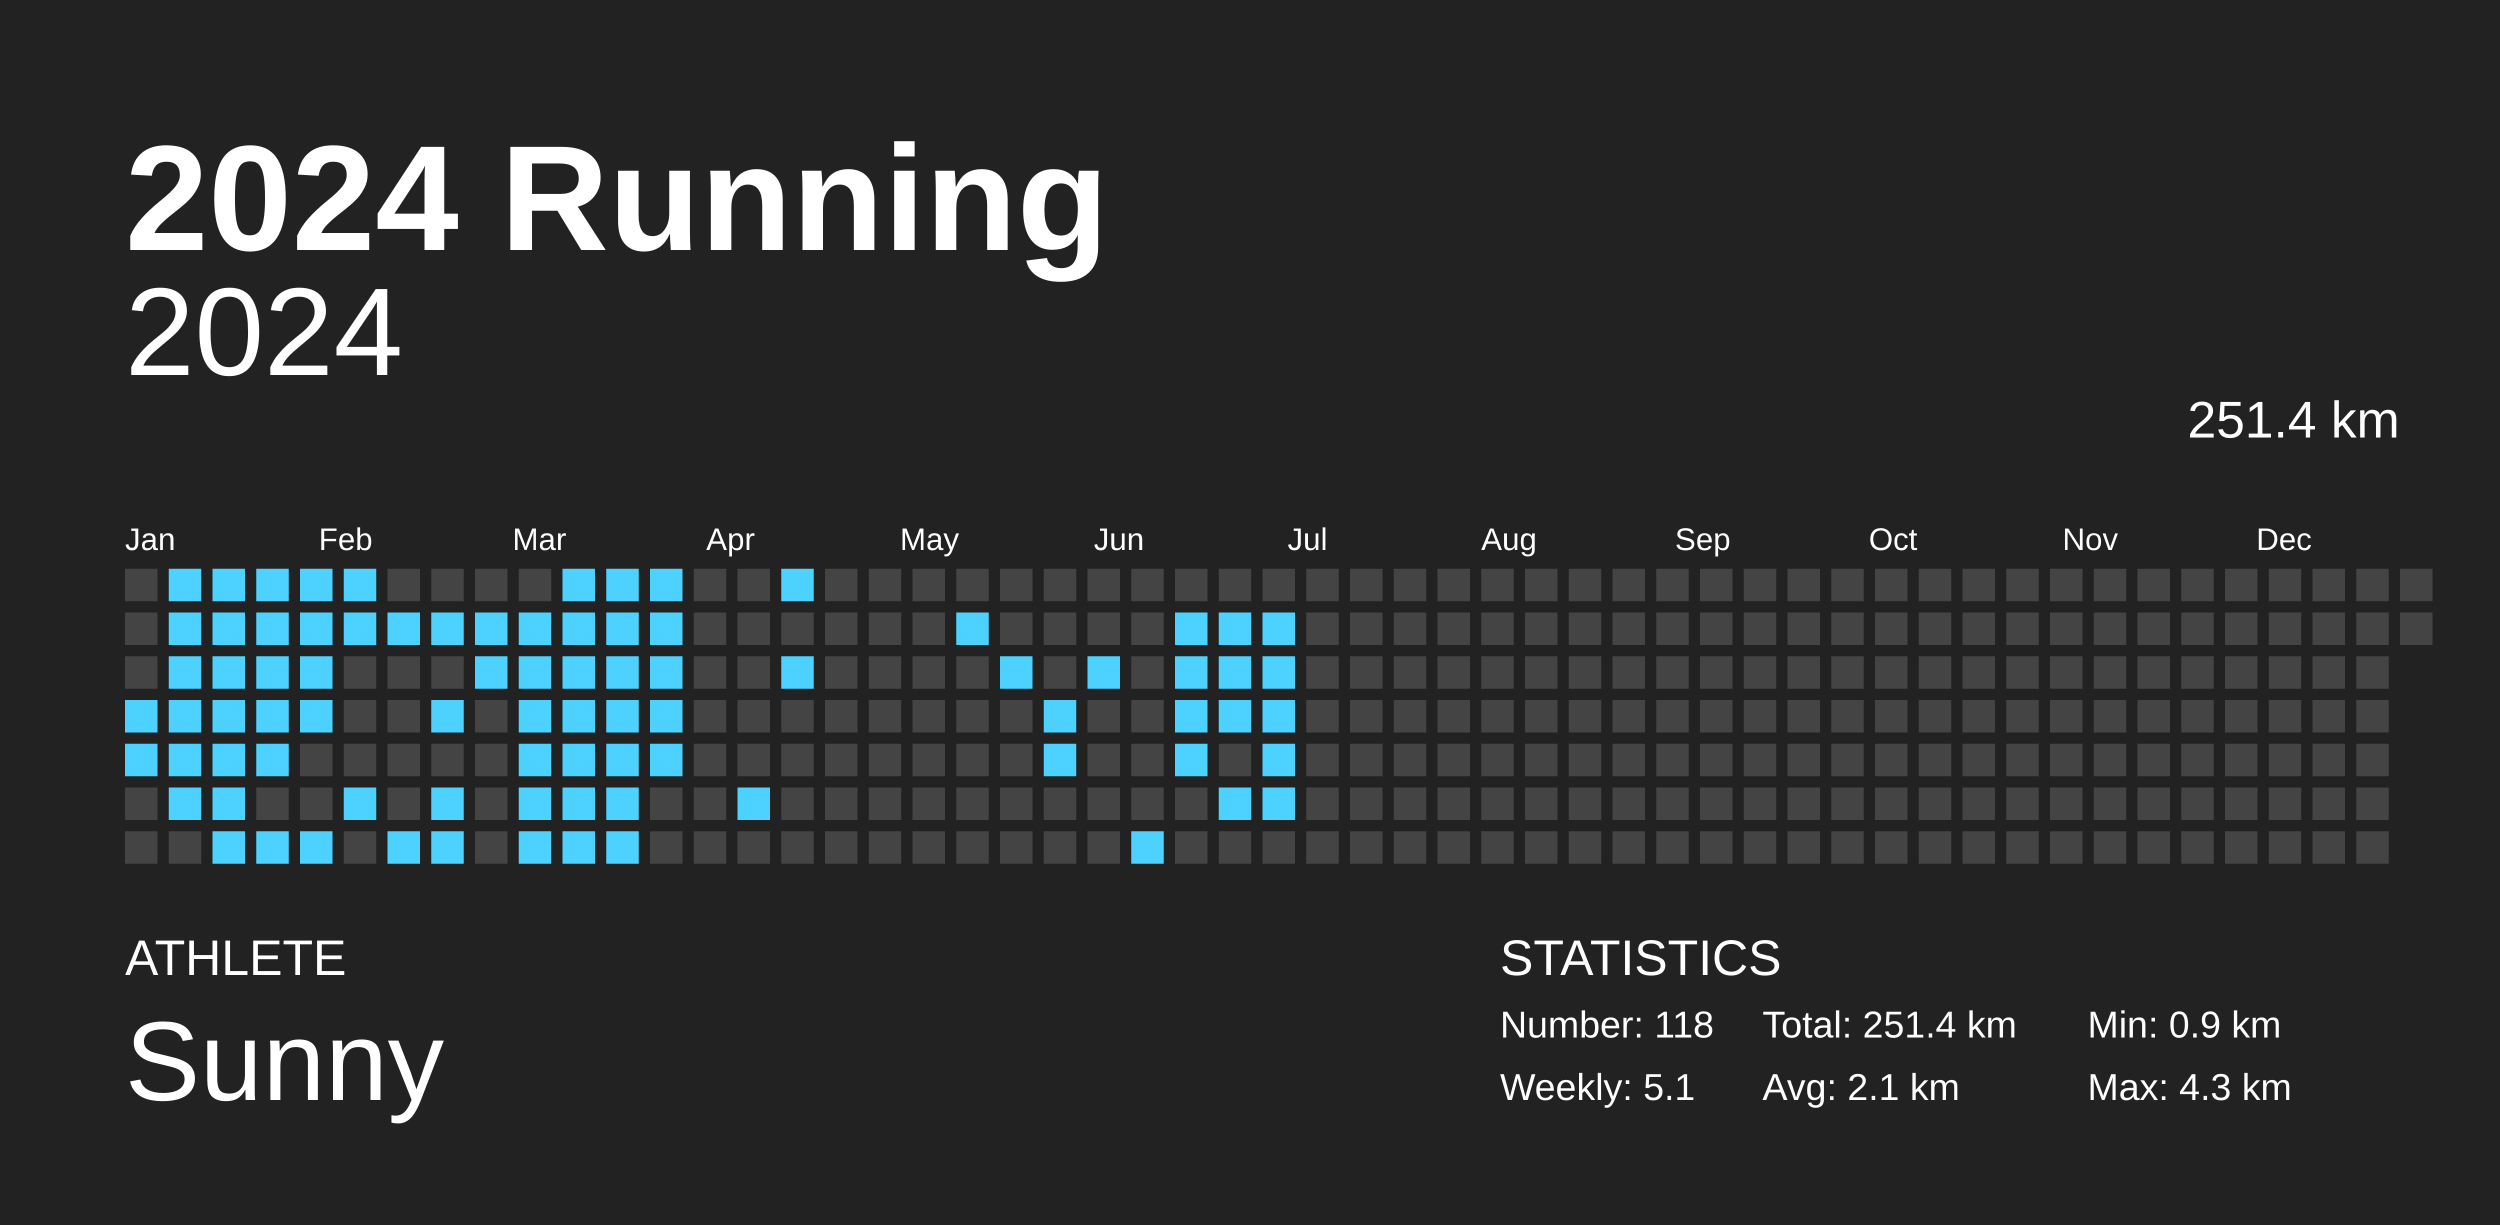
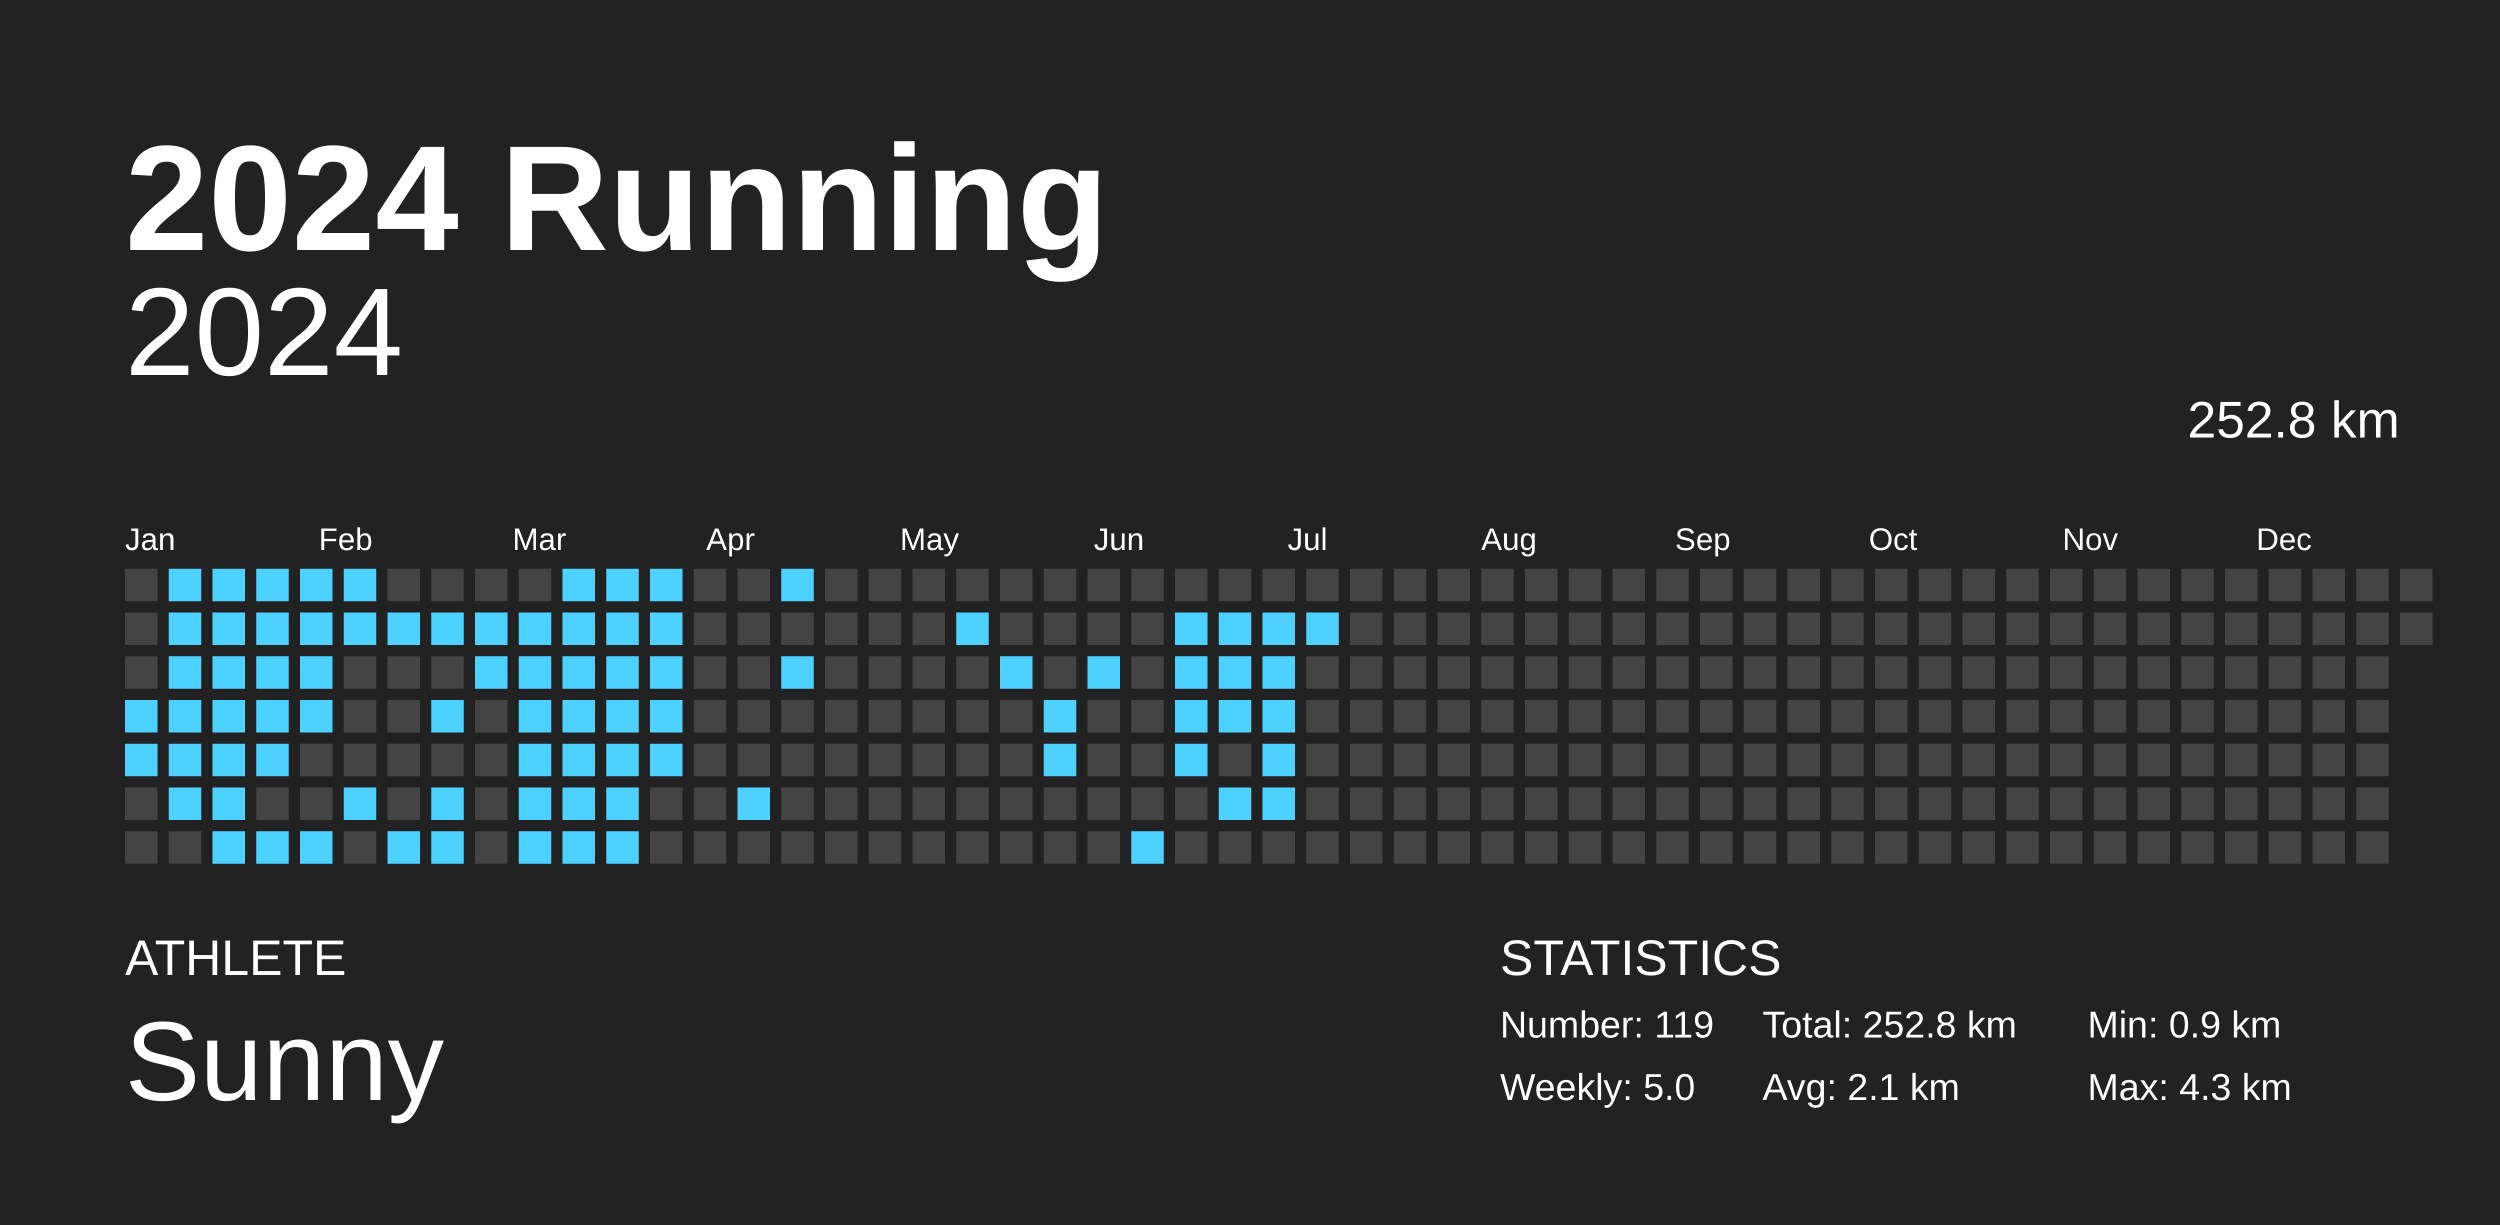
<svg xmlns="http://www.w3.org/2000/svg" baseProfile="full" height="98mm" version="1.1" viewBox="0,0,200,98" width="200mm">
  <defs />
  <rect fill="#222222" height="98" width="200" x="0" y="0" />
  <text fill="#FFFFFF" style="font-size:12px; font-family:Arial; font-weight:bold;" x="10" y="20">2024 Running</text>
  <text fill="#FFFFFF" style="font-size:4px; font-family:Arial" x="10" y="78">ATHLETE</text>
  <text fill="#FFFFFF" style="font-size:9px; font-family:Arial" x="10" y="88">Sunny</text>
  <text fill="#FFFFFF" style="font-size:4px; font-family:Arial" x="120" y="78">STATISTICS</text>
-   <text fill="#FFFFFF" style="font-size:3px; font-family:Arial" x="120" y="83">Number: 118</text>
-   <text fill="#FFFFFF" style="font-size:3px; font-family:Arial" x="120" y="88">Weekly: 5.1</text>
-   <text fill="#FFFFFF" style="font-size:3px; font-family:Arial" x="141" y="83">Total: 251.4 km</text>
+   <text fill="#FFFFFF" style="font-size:3px; font-family:Arial" x="120" y="83">Number: 119</text>
+   <text fill="#FFFFFF" style="font-size:3px; font-family:Arial" x="120" y="88">Weekly: 5.0</text>
+   <text fill="#FFFFFF" style="font-size:3px; font-family:Arial" x="141" y="83">Total: 252.8 km</text>
  <text fill="#FFFFFF" style="font-size:3px; font-family:Arial" x="141" y="88">Avg: 2.1 km</text>
  <text fill="#FFFFFF" style="font-size:3px; font-family:Arial" x="167" y="83">Min: 0.9 km</text>
  <text fill="#FFFFFF" style="font-size:3px; font-family:Arial" x="167" y="88">Max: 4.3 km</text>
  <text alignment-baseline="hanging" fill="#FFFFFF" style="font-size:10.0px; font-family:Arial;" x="10" y="30">2024</text>
-   <text alignment-baseline="hanging" fill="#FFFFFF" style="font-size:4.125px; font-family:Arial;" x="175" y="35">251.4 km</text>
+   <text alignment-baseline="hanging" fill="#FFFFFF" style="font-size:4.125px; font-family:Arial;" x="175" y="35">252.8 km</text>
  <text fill="#FFFFFF" style="font-size:2.5px; font-family:Arial" x="10.0" y="44">Jan</text>
  <text fill="#FFFFFF" style="font-size:2.5px; font-family:Arial" x="25.5" y="44">Feb</text>
  <text fill="#FFFFFF" style="font-size:2.5px; font-family:Arial" x="41.0" y="44">Mar</text>
  <text fill="#FFFFFF" style="font-size:2.5px; font-family:Arial" x="56.5" y="44">Apr</text>
  <text fill="#FFFFFF" style="font-size:2.5px; font-family:Arial" x="72.0" y="44">May</text>
  <text fill="#FFFFFF" style="font-size:2.5px; font-family:Arial" x="87.5" y="44">Jun</text>
  <text fill="#FFFFFF" style="font-size:2.5px; font-family:Arial" x="103.0" y="44">Jul</text>
  <text fill="#FFFFFF" style="font-size:2.5px; font-family:Arial" x="118.5" y="44">Aug</text>
  <text fill="#FFFFFF" style="font-size:2.5px; font-family:Arial" x="134.0" y="44">Sep</text>
  <text fill="#FFFFFF" style="font-size:2.5px; font-family:Arial" x="149.5" y="44">Oct</text>
  <text fill="#FFFFFF" style="font-size:2.5px; font-family:Arial" x="165.0" y="44">Nov</text>
  <text fill="#FFFFFF" style="font-size:2.5px; font-family:Arial" x="180.5" y="44">Dec</text>
  <rect fill="#444444" height="2.6" width="2.6" x="10.0" y="45.5" />
  <rect fill="#444444" height="2.6" width="2.6" x="10.0" y="49.0" />
  <rect fill="#444444" height="2.6" width="2.6" x="10.0" y="52.5" />
  <rect fill="#4dd2ff" height="2.6" width="2.6" x="10.0" y="56.0" />
  <rect fill="#4dd2ff" height="2.6" width="2.6" x="10.0" y="59.5" />
  <rect fill="#444444" height="2.6" width="2.6" x="10.0" y="63.0" />
  <rect fill="#444444" height="2.6" width="2.6" x="10.0" y="66.5" />
  <rect fill="#4dd2ff" height="2.6" width="2.6" x="13.5" y="45.5" />
  <rect fill="#4dd2ff" height="2.6" width="2.6" x="13.5" y="49.0" />
  <rect fill="#4dd2ff" height="2.6" width="2.6" x="13.5" y="52.5" />
  <rect fill="#4dd2ff" height="2.6" width="2.6" x="13.5" y="56.0" />
  <rect fill="#4dd2ff" height="2.6" width="2.6" x="13.5" y="59.5" />
  <rect fill="#4dd2ff" height="2.6" width="2.6" x="13.5" y="63.0" />
  <rect fill="#444444" height="2.6" width="2.6" x="13.5" y="66.5" />
  <rect fill="#4dd2ff" height="2.6" width="2.6" x="17.0" y="45.5" />
  <rect fill="#4dd2ff" height="2.6" width="2.6" x="17.0" y="49.0" />
  <rect fill="#4dd2ff" height="2.6" width="2.6" x="17.0" y="52.5" />
  <rect fill="#4dd2ff" height="2.6" width="2.6" x="17.0" y="56.0" />
  <rect fill="#4dd2ff" height="2.6" width="2.6" x="17.0" y="59.5" />
  <rect fill="#4dd2ff" height="2.6" width="2.6" x="17.0" y="63.0" />
  <rect fill="#4dd2ff" height="2.6" width="2.6" x="17.0" y="66.5" />
  <rect fill="#4dd2ff" height="2.6" width="2.6" x="20.5" y="45.5" />
  <rect fill="#4dd2ff" height="2.6" width="2.6" x="20.5" y="49.0" />
  <rect fill="#4dd2ff" height="2.6" width="2.6" x="20.5" y="52.5" />
  <rect fill="#4dd2ff" height="2.6" width="2.6" x="20.5" y="56.0" />
  <rect fill="#4dd2ff" height="2.6" width="2.6" x="20.5" y="59.5" />
  <rect fill="#444444" height="2.6" width="2.6" x="20.5" y="63.0" />
  <rect fill="#4dd2ff" height="2.6" width="2.6" x="20.5" y="66.5" />
  <rect fill="#4dd2ff" height="2.6" width="2.6" x="24.0" y="45.5" />
  <rect fill="#4dd2ff" height="2.6" width="2.6" x="24.0" y="49.0" />
  <rect fill="#4dd2ff" height="2.6" width="2.6" x="24.0" y="52.5" />
  <rect fill="#4dd2ff" height="2.6" width="2.6" x="24.0" y="56.0" />
  <rect fill="#444444" height="2.6" width="2.6" x="24.0" y="59.5" />
  <rect fill="#444444" height="2.6" width="2.6" x="24.0" y="63.0" />
  <rect fill="#4dd2ff" height="2.6" width="2.6" x="24.0" y="66.5" />
  <rect fill="#4dd2ff" height="2.6" width="2.6" x="27.5" y="45.5" />
  <rect fill="#4dd2ff" height="2.6" width="2.6" x="27.5" y="49.0" />
  <rect fill="#444444" height="2.6" width="2.6" x="27.5" y="52.5" />
  <rect fill="#444444" height="2.6" width="2.6" x="27.5" y="56.0" />
  <rect fill="#444444" height="2.6" width="2.6" x="27.5" y="59.5" />
  <rect fill="#4dd2ff" height="2.6" width="2.6" x="27.5" y="63.0" />
  <rect fill="#444444" height="2.6" width="2.6" x="27.5" y="66.5" />
  <rect fill="#444444" height="2.6" width="2.6" x="31.0" y="45.5" />
  <rect fill="#4dd2ff" height="2.6" width="2.6" x="31.0" y="49.0" />
  <rect fill="#444444" height="2.6" width="2.6" x="31.0" y="52.5" />
  <rect fill="#444444" height="2.6" width="2.6" x="31.0" y="56.0" />
  <rect fill="#444444" height="2.6" width="2.6" x="31.0" y="59.5" />
  <rect fill="#444444" height="2.6" width="2.6" x="31.0" y="63.0" />
  <rect fill="#4dd2ff" height="2.6" width="2.6" x="31.0" y="66.5" />
  <rect fill="#444444" height="2.6" width="2.6" x="34.5" y="45.5" />
  <rect fill="#4dd2ff" height="2.6" width="2.6" x="34.5" y="49.0" />
  <rect fill="#444444" height="2.6" width="2.6" x="34.5" y="52.5" />
  <rect fill="#4dd2ff" height="2.6" width="2.6" x="34.5" y="56.0" />
  <rect fill="#444444" height="2.6" width="2.6" x="34.5" y="59.5" />
  <rect fill="#4dd2ff" height="2.6" width="2.6" x="34.5" y="63.0" />
  <rect fill="#4dd2ff" height="2.6" width="2.6" x="34.5" y="66.5" />
  <rect fill="#444444" height="2.6" width="2.6" x="38.0" y="45.5" />
  <rect fill="#4dd2ff" height="2.6" width="2.6" x="38.0" y="49.0" />
  <rect fill="#4dd2ff" height="2.6" width="2.6" x="38.0" y="52.5" />
  <rect fill="#444444" height="2.6" width="2.6" x="38.0" y="56.0" />
  <rect fill="#444444" height="2.6" width="2.6" x="38.0" y="59.5" />
  <rect fill="#444444" height="2.6" width="2.6" x="38.0" y="63.0" />
  <rect fill="#444444" height="2.6" width="2.6" x="38.0" y="66.5" />
  <rect fill="#444444" height="2.6" width="2.6" x="41.5" y="45.5" />
  <rect fill="#4dd2ff" height="2.6" width="2.6" x="41.5" y="49.0" />
  <rect fill="#4dd2ff" height="2.6" width="2.6" x="41.5" y="52.5" />
  <rect fill="#4dd2ff" height="2.6" width="2.6" x="41.5" y="56.0" />
  <rect fill="#4dd2ff" height="2.6" width="2.6" x="41.5" y="59.5" />
  <rect fill="#4dd2ff" height="2.6" width="2.6" x="41.5" y="63.0" />
  <rect fill="#4dd2ff" height="2.6" width="2.6" x="41.5" y="66.5" />
  <rect fill="#4dd2ff" height="2.6" width="2.6" x="45.0" y="45.5" />
  <rect fill="#4dd2ff" height="2.6" width="2.6" x="45.0" y="49.0" />
  <rect fill="#4dd2ff" height="2.6" width="2.6" x="45.0" y="52.5" />
  <rect fill="#4dd2ff" height="2.6" width="2.6" x="45.0" y="56.0" />
  <rect fill="#4dd2ff" height="2.6" width="2.6" x="45.0" y="59.5" />
  <rect fill="#4dd2ff" height="2.6" width="2.6" x="45.0" y="63.0" />
  <rect fill="#4dd2ff" height="2.6" width="2.6" x="45.0" y="66.5" />
  <rect fill="#4dd2ff" height="2.6" width="2.6" x="48.5" y="45.5" />
  <rect fill="#4dd2ff" height="2.6" width="2.6" x="48.5" y="49.0" />
  <rect fill="#4dd2ff" height="2.6" width="2.6" x="48.5" y="52.5" />
  <rect fill="#4dd2ff" height="2.6" width="2.6" x="48.5" y="56.0" />
  <rect fill="#4dd2ff" height="2.6" width="2.6" x="48.5" y="59.5" />
  <rect fill="#4dd2ff" height="2.6" width="2.6" x="48.5" y="63.0" />
  <rect fill="#4dd2ff" height="2.6" width="2.6" x="48.5" y="66.5" />
  <rect fill="#4dd2ff" height="2.6" width="2.6" x="52.0" y="45.5" />
  <rect fill="#4dd2ff" height="2.6" width="2.6" x="52.0" y="49.0" />
  <rect fill="#4dd2ff" height="2.6" width="2.6" x="52.0" y="52.5" />
  <rect fill="#4dd2ff" height="2.6" width="2.6" x="52.0" y="56.0" />
  <rect fill="#4dd2ff" height="2.6" width="2.6" x="52.0" y="59.5" />
  <rect fill="#444444" height="2.6" width="2.6" x="52.0" y="63.0" />
  <rect fill="#444444" height="2.6" width="2.6" x="52.0" y="66.5" />
  <rect fill="#444444" height="2.6" width="2.6" x="55.5" y="45.5" />
  <rect fill="#444444" height="2.6" width="2.6" x="55.5" y="49.0" />
  <rect fill="#444444" height="2.6" width="2.6" x="55.5" y="52.5" />
  <rect fill="#444444" height="2.6" width="2.6" x="55.5" y="56.0" />
  <rect fill="#444444" height="2.6" width="2.6" x="55.5" y="59.5" />
  <rect fill="#444444" height="2.6" width="2.6" x="55.5" y="63.0" />
  <rect fill="#444444" height="2.6" width="2.6" x="55.5" y="66.5" />
  <rect fill="#444444" height="2.6" width="2.6" x="59.0" y="45.5" />
  <rect fill="#444444" height="2.6" width="2.6" x="59.0" y="49.0" />
  <rect fill="#444444" height="2.6" width="2.6" x="59.0" y="52.5" />
  <rect fill="#444444" height="2.6" width="2.6" x="59.0" y="56.0" />
  <rect fill="#444444" height="2.6" width="2.6" x="59.0" y="59.5" />
  <rect fill="#4dd2ff" height="2.6" width="2.6" x="59.0" y="63.0" />
  <rect fill="#444444" height="2.6" width="2.6" x="59.0" y="66.5" />
  <rect fill="#4dd2ff" height="2.6" width="2.6" x="62.5" y="45.5" />
  <rect fill="#444444" height="2.6" width="2.6" x="62.5" y="49.0" />
  <rect fill="#4dd2ff" height="2.6" width="2.6" x="62.5" y="52.5" />
  <rect fill="#444444" height="2.6" width="2.6" x="62.5" y="56.0" />
  <rect fill="#444444" height="2.6" width="2.6" x="62.5" y="59.5" />
  <rect fill="#444444" height="2.6" width="2.6" x="62.5" y="63.0" />
  <rect fill="#444444" height="2.6" width="2.6" x="62.5" y="66.5" />
  <rect fill="#444444" height="2.6" width="2.6" x="66.0" y="45.5" />
  <rect fill="#444444" height="2.6" width="2.6" x="66.0" y="49.0" />
  <rect fill="#444444" height="2.6" width="2.6" x="66.0" y="52.5" />
  <rect fill="#444444" height="2.6" width="2.6" x="66.0" y="56.0" />
  <rect fill="#444444" height="2.6" width="2.6" x="66.0" y="59.5" />
  <rect fill="#444444" height="2.6" width="2.6" x="66.0" y="63.0" />
  <rect fill="#444444" height="2.6" width="2.6" x="66.0" y="66.5" />
  <rect fill="#444444" height="2.6" width="2.6" x="69.5" y="45.5" />
  <rect fill="#444444" height="2.6" width="2.6" x="69.5" y="49.0" />
  <rect fill="#444444" height="2.6" width="2.6" x="69.5" y="52.5" />
  <rect fill="#444444" height="2.6" width="2.6" x="69.5" y="56.0" />
  <rect fill="#444444" height="2.6" width="2.6" x="69.5" y="59.5" />
  <rect fill="#444444" height="2.6" width="2.6" x="69.5" y="63.0" />
  <rect fill="#444444" height="2.6" width="2.6" x="69.5" y="66.5" />
  <rect fill="#444444" height="2.6" width="2.6" x="73.0" y="45.5" />
  <rect fill="#444444" height="2.6" width="2.6" x="73.0" y="49.0" />
  <rect fill="#444444" height="2.6" width="2.6" x="73.0" y="52.5" />
  <rect fill="#444444" height="2.6" width="2.6" x="73.0" y="56.0" />
  <rect fill="#444444" height="2.6" width="2.6" x="73.0" y="59.5" />
  <rect fill="#444444" height="2.6" width="2.6" x="73.0" y="63.0" />
  <rect fill="#444444" height="2.6" width="2.6" x="73.0" y="66.5" />
  <rect fill="#444444" height="2.6" width="2.6" x="76.5" y="45.5" />
  <rect fill="#4dd2ff" height="2.6" width="2.6" x="76.5" y="49.0" />
  <rect fill="#444444" height="2.6" width="2.6" x="76.5" y="52.5" />
  <rect fill="#444444" height="2.6" width="2.6" x="76.5" y="56.0" />
  <rect fill="#444444" height="2.6" width="2.6" x="76.5" y="59.5" />
  <rect fill="#444444" height="2.6" width="2.6" x="76.5" y="63.0" />
  <rect fill="#444444" height="2.6" width="2.6" x="76.5" y="66.5" />
  <rect fill="#444444" height="2.6" width="2.6" x="80.0" y="45.5" />
  <rect fill="#444444" height="2.6" width="2.6" x="80.0" y="49.0" />
  <rect fill="#4dd2ff" height="2.6" width="2.6" x="80.0" y="52.5" />
  <rect fill="#444444" height="2.6" width="2.6" x="80.0" y="56.0" />
  <rect fill="#444444" height="2.6" width="2.6" x="80.0" y="59.5" />
  <rect fill="#444444" height="2.6" width="2.6" x="80.0" y="63.0" />
  <rect fill="#444444" height="2.6" width="2.6" x="80.0" y="66.5" />
  <rect fill="#444444" height="2.6" width="2.6" x="83.5" y="45.5" />
  <rect fill="#444444" height="2.6" width="2.6" x="83.5" y="49.0" />
  <rect fill="#444444" height="2.6" width="2.6" x="83.5" y="52.5" />
  <rect fill="#4dd2ff" height="2.6" width="2.6" x="83.5" y="56.0" />
  <rect fill="#4dd2ff" height="2.6" width="2.6" x="83.5" y="59.5" />
  <rect fill="#444444" height="2.6" width="2.6" x="83.5" y="63.0" />
  <rect fill="#444444" height="2.6" width="2.6" x="83.5" y="66.5" />
  <rect fill="#444444" height="2.6" width="2.6" x="87.0" y="45.5" />
  <rect fill="#444444" height="2.6" width="2.6" x="87.0" y="49.0" />
  <rect fill="#4dd2ff" height="2.6" width="2.6" x="87.0" y="52.5" />
  <rect fill="#444444" height="2.6" width="2.6" x="87.0" y="56.0" />
  <rect fill="#444444" height="2.6" width="2.6" x="87.0" y="59.5" />
  <rect fill="#444444" height="2.6" width="2.6" x="87.0" y="63.0" />
  <rect fill="#444444" height="2.6" width="2.6" x="87.0" y="66.5" />
  <rect fill="#444444" height="2.6" width="2.6" x="90.5" y="45.5" />
  <rect fill="#444444" height="2.6" width="2.6" x="90.5" y="49.0" />
  <rect fill="#444444" height="2.6" width="2.6" x="90.5" y="52.5" />
  <rect fill="#444444" height="2.6" width="2.6" x="90.5" y="56.0" />
  <rect fill="#444444" height="2.6" width="2.6" x="90.5" y="59.5" />
  <rect fill="#444444" height="2.6" width="2.6" x="90.5" y="63.0" />
  <rect fill="#4dd2ff" height="2.6" width="2.6" x="90.5" y="66.5" />
  <rect fill="#444444" height="2.6" width="2.6" x="94.0" y="45.5" />
  <rect fill="#4dd2ff" height="2.6" width="2.6" x="94.0" y="49.0" />
  <rect fill="#4dd2ff" height="2.6" width="2.6" x="94.0" y="52.5" />
  <rect fill="#4dd2ff" height="2.6" width="2.6" x="94.0" y="56.0" />
  <rect fill="#4dd2ff" height="2.6" width="2.6" x="94.0" y="59.5" />
  <rect fill="#444444" height="2.6" width="2.6" x="94.0" y="63.0" />
  <rect fill="#444444" height="2.6" width="2.6" x="94.0" y="66.5" />
  <rect fill="#444444" height="2.6" width="2.6" x="97.5" y="45.5" />
  <rect fill="#4dd2ff" height="2.6" width="2.6" x="97.5" y="49.0" />
  <rect fill="#4dd2ff" height="2.6" width="2.6" x="97.5" y="52.5" />
  <rect fill="#4dd2ff" height="2.6" width="2.6" x="97.5" y="56.0" />
  <rect fill="#444444" height="2.6" width="2.6" x="97.5" y="59.5" />
  <rect fill="#4dd2ff" height="2.6" width="2.6" x="97.5" y="63.0" />
  <rect fill="#444444" height="2.6" width="2.6" x="97.5" y="66.5" />
  <rect fill="#444444" height="2.6" width="2.6" x="101.0" y="45.5" />
  <rect fill="#4dd2ff" height="2.6" width="2.6" x="101.0" y="49.0" />
  <rect fill="#4dd2ff" height="2.6" width="2.6" x="101.0" y="52.5" />
  <rect fill="#4dd2ff" height="2.6" width="2.6" x="101.0" y="56.0" />
  <rect fill="#4dd2ff" height="2.6" width="2.6" x="101.0" y="59.5" />
  <rect fill="#4dd2ff" height="2.6" width="2.6" x="101.0" y="63.0" />
  <rect fill="#444444" height="2.6" width="2.6" x="101.0" y="66.5" />
  <rect fill="#444444" height="2.6" width="2.6" x="104.5" y="45.5" />
-   <rect fill="#444444" height="2.6" width="2.6" x="104.5" y="49.0" />
+   <rect fill="#4dd2ff" height="2.6" width="2.6" x="104.5" y="49.0" />
  <rect fill="#444444" height="2.6" width="2.6" x="104.5" y="52.5" />
  <rect fill="#444444" height="2.6" width="2.6" x="104.5" y="56.0" />
  <rect fill="#444444" height="2.6" width="2.6" x="104.5" y="59.5" />
  <rect fill="#444444" height="2.6" width="2.6" x="104.5" y="63.0" />
  <rect fill="#444444" height="2.6" width="2.6" x="104.5" y="66.5" />
  <rect fill="#444444" height="2.6" width="2.6" x="108.0" y="45.5" />
  <rect fill="#444444" height="2.6" width="2.6" x="108.0" y="49.0" />
  <rect fill="#444444" height="2.6" width="2.6" x="108.0" y="52.5" />
  <rect fill="#444444" height="2.6" width="2.6" x="108.0" y="56.0" />
  <rect fill="#444444" height="2.6" width="2.6" x="108.0" y="59.5" />
  <rect fill="#444444" height="2.6" width="2.6" x="108.0" y="63.0" />
  <rect fill="#444444" height="2.6" width="2.6" x="108.0" y="66.5" />
  <rect fill="#444444" height="2.6" width="2.6" x="111.5" y="45.5" />
  <rect fill="#444444" height="2.6" width="2.6" x="111.5" y="49.0" />
  <rect fill="#444444" height="2.6" width="2.6" x="111.5" y="52.5" />
  <rect fill="#444444" height="2.6" width="2.6" x="111.5" y="56.0" />
  <rect fill="#444444" height="2.6" width="2.6" x="111.5" y="59.5" />
  <rect fill="#444444" height="2.6" width="2.6" x="111.5" y="63.0" />
  <rect fill="#444444" height="2.6" width="2.6" x="111.5" y="66.5" />
  <rect fill="#444444" height="2.6" width="2.6" x="115.0" y="45.5" />
  <rect fill="#444444" height="2.6" width="2.6" x="115.0" y="49.0" />
  <rect fill="#444444" height="2.6" width="2.6" x="115.0" y="52.5" />
  <rect fill="#444444" height="2.6" width="2.6" x="115.0" y="56.0" />
  <rect fill="#444444" height="2.6" width="2.6" x="115.0" y="59.5" />
  <rect fill="#444444" height="2.6" width="2.6" x="115.0" y="63.0" />
  <rect fill="#444444" height="2.6" width="2.6" x="115.0" y="66.5" />
  <rect fill="#444444" height="2.6" width="2.6" x="118.5" y="45.5" />
  <rect fill="#444444" height="2.6" width="2.6" x="118.5" y="49.0" />
  <rect fill="#444444" height="2.6" width="2.6" x="118.5" y="52.5" />
  <rect fill="#444444" height="2.6" width="2.6" x="118.5" y="56.0" />
  <rect fill="#444444" height="2.6" width="2.6" x="118.5" y="59.5" />
  <rect fill="#444444" height="2.6" width="2.6" x="118.5" y="63.0" />
  <rect fill="#444444" height="2.6" width="2.6" x="118.5" y="66.5" />
  <rect fill="#444444" height="2.6" width="2.6" x="122.0" y="45.5" />
  <rect fill="#444444" height="2.6" width="2.6" x="122.0" y="49.0" />
  <rect fill="#444444" height="2.6" width="2.6" x="122.0" y="52.5" />
  <rect fill="#444444" height="2.6" width="2.6" x="122.0" y="56.0" />
  <rect fill="#444444" height="2.6" width="2.6" x="122.0" y="59.5" />
  <rect fill="#444444" height="2.6" width="2.6" x="122.0" y="63.0" />
  <rect fill="#444444" height="2.6" width="2.6" x="122.0" y="66.5" />
  <rect fill="#444444" height="2.6" width="2.6" x="125.5" y="45.5" />
  <rect fill="#444444" height="2.6" width="2.6" x="125.5" y="49.0" />
  <rect fill="#444444" height="2.6" width="2.6" x="125.5" y="52.5" />
  <rect fill="#444444" height="2.6" width="2.6" x="125.5" y="56.0" />
  <rect fill="#444444" height="2.6" width="2.6" x="125.5" y="59.5" />
  <rect fill="#444444" height="2.6" width="2.6" x="125.5" y="63.0" />
  <rect fill="#444444" height="2.6" width="2.6" x="125.5" y="66.5" />
  <rect fill="#444444" height="2.6" width="2.6" x="129.0" y="45.5" />
  <rect fill="#444444" height="2.6" width="2.6" x="129.0" y="49.0" />
  <rect fill="#444444" height="2.6" width="2.6" x="129.0" y="52.5" />
  <rect fill="#444444" height="2.6" width="2.6" x="129.0" y="56.0" />
  <rect fill="#444444" height="2.6" width="2.6" x="129.0" y="59.5" />
  <rect fill="#444444" height="2.6" width="2.6" x="129.0" y="63.0" />
  <rect fill="#444444" height="2.6" width="2.6" x="129.0" y="66.5" />
  <rect fill="#444444" height="2.6" width="2.6" x="132.5" y="45.5" />
  <rect fill="#444444" height="2.6" width="2.6" x="132.5" y="49.0" />
  <rect fill="#444444" height="2.6" width="2.6" x="132.5" y="52.5" />
  <rect fill="#444444" height="2.6" width="2.6" x="132.5" y="56.0" />
  <rect fill="#444444" height="2.6" width="2.6" x="132.5" y="59.5" />
  <rect fill="#444444" height="2.6" width="2.6" x="132.5" y="63.0" />
  <rect fill="#444444" height="2.6" width="2.6" x="132.5" y="66.5" />
  <rect fill="#444444" height="2.6" width="2.6" x="136.0" y="45.5" />
  <rect fill="#444444" height="2.6" width="2.6" x="136.0" y="49.0" />
  <rect fill="#444444" height="2.6" width="2.6" x="136.0" y="52.5" />
  <rect fill="#444444" height="2.6" width="2.6" x="136.0" y="56.0" />
  <rect fill="#444444" height="2.6" width="2.6" x="136.0" y="59.5" />
  <rect fill="#444444" height="2.6" width="2.6" x="136.0" y="63.0" />
  <rect fill="#444444" height="2.6" width="2.6" x="136.0" y="66.5" />
  <rect fill="#444444" height="2.6" width="2.6" x="139.5" y="45.5" />
  <rect fill="#444444" height="2.6" width="2.6" x="139.5" y="49.0" />
  <rect fill="#444444" height="2.6" width="2.6" x="139.5" y="52.5" />
  <rect fill="#444444" height="2.6" width="2.6" x="139.5" y="56.0" />
  <rect fill="#444444" height="2.6" width="2.6" x="139.5" y="59.5" />
  <rect fill="#444444" height="2.6" width="2.6" x="139.5" y="63.0" />
  <rect fill="#444444" height="2.6" width="2.6" x="139.5" y="66.5" />
  <rect fill="#444444" height="2.6" width="2.6" x="143.0" y="45.5" />
  <rect fill="#444444" height="2.6" width="2.6" x="143.0" y="49.0" />
  <rect fill="#444444" height="2.6" width="2.6" x="143.0" y="52.5" />
  <rect fill="#444444" height="2.6" width="2.6" x="143.0" y="56.0" />
  <rect fill="#444444" height="2.6" width="2.6" x="143.0" y="59.5" />
  <rect fill="#444444" height="2.6" width="2.6" x="143.0" y="63.0" />
  <rect fill="#444444" height="2.6" width="2.6" x="143.0" y="66.5" />
  <rect fill="#444444" height="2.6" width="2.6" x="146.5" y="45.5" />
  <rect fill="#444444" height="2.6" width="2.6" x="146.5" y="49.0" />
  <rect fill="#444444" height="2.6" width="2.6" x="146.5" y="52.5" />
  <rect fill="#444444" height="2.6" width="2.6" x="146.5" y="56.0" />
  <rect fill="#444444" height="2.6" width="2.6" x="146.5" y="59.5" />
  <rect fill="#444444" height="2.6" width="2.6" x="146.5" y="63.0" />
  <rect fill="#444444" height="2.6" width="2.6" x="146.5" y="66.5" />
  <rect fill="#444444" height="2.6" width="2.6" x="150.0" y="45.5" />
  <rect fill="#444444" height="2.6" width="2.6" x="150.0" y="49.0" />
  <rect fill="#444444" height="2.6" width="2.6" x="150.0" y="52.5" />
  <rect fill="#444444" height="2.6" width="2.6" x="150.0" y="56.0" />
  <rect fill="#444444" height="2.6" width="2.6" x="150.0" y="59.5" />
  <rect fill="#444444" height="2.6" width="2.6" x="150.0" y="63.0" />
  <rect fill="#444444" height="2.6" width="2.6" x="150.0" y="66.5" />
  <rect fill="#444444" height="2.6" width="2.6" x="153.5" y="45.5" />
  <rect fill="#444444" height="2.6" width="2.6" x="153.5" y="49.0" />
  <rect fill="#444444" height="2.6" width="2.6" x="153.5" y="52.5" />
  <rect fill="#444444" height="2.6" width="2.6" x="153.5" y="56.0" />
  <rect fill="#444444" height="2.6" width="2.6" x="153.5" y="59.5" />
  <rect fill="#444444" height="2.6" width="2.6" x="153.5" y="63.0" />
  <rect fill="#444444" height="2.6" width="2.6" x="153.5" y="66.5" />
  <rect fill="#444444" height="2.6" width="2.6" x="157.0" y="45.5" />
  <rect fill="#444444" height="2.6" width="2.6" x="157.0" y="49.0" />
  <rect fill="#444444" height="2.6" width="2.6" x="157.0" y="52.5" />
  <rect fill="#444444" height="2.6" width="2.6" x="157.0" y="56.0" />
  <rect fill="#444444" height="2.6" width="2.6" x="157.0" y="59.5" />
  <rect fill="#444444" height="2.6" width="2.6" x="157.0" y="63.0" />
  <rect fill="#444444" height="2.6" width="2.6" x="157.0" y="66.5" />
  <rect fill="#444444" height="2.6" width="2.6" x="160.5" y="45.5" />
  <rect fill="#444444" height="2.6" width="2.6" x="160.5" y="49.0" />
  <rect fill="#444444" height="2.6" width="2.6" x="160.5" y="52.5" />
  <rect fill="#444444" height="2.6" width="2.6" x="160.5" y="56.0" />
  <rect fill="#444444" height="2.6" width="2.6" x="160.5" y="59.5" />
  <rect fill="#444444" height="2.6" width="2.6" x="160.5" y="63.0" />
  <rect fill="#444444" height="2.6" width="2.6" x="160.5" y="66.5" />
  <rect fill="#444444" height="2.6" width="2.6" x="164.0" y="45.5" />
  <rect fill="#444444" height="2.6" width="2.6" x="164.0" y="49.0" />
  <rect fill="#444444" height="2.6" width="2.6" x="164.0" y="52.5" />
  <rect fill="#444444" height="2.6" width="2.6" x="164.0" y="56.0" />
  <rect fill="#444444" height="2.6" width="2.6" x="164.0" y="59.5" />
  <rect fill="#444444" height="2.6" width="2.6" x="164.0" y="63.0" />
  <rect fill="#444444" height="2.6" width="2.6" x="164.0" y="66.5" />
  <rect fill="#444444" height="2.6" width="2.6" x="167.5" y="45.5" />
  <rect fill="#444444" height="2.6" width="2.6" x="167.5" y="49.0" />
  <rect fill="#444444" height="2.6" width="2.6" x="167.5" y="52.5" />
  <rect fill="#444444" height="2.6" width="2.6" x="167.5" y="56.0" />
  <rect fill="#444444" height="2.6" width="2.6" x="167.5" y="59.5" />
  <rect fill="#444444" height="2.6" width="2.6" x="167.5" y="63.0" />
  <rect fill="#444444" height="2.6" width="2.6" x="167.5" y="66.5" />
  <rect fill="#444444" height="2.6" width="2.6" x="171.0" y="45.5" />
  <rect fill="#444444" height="2.6" width="2.6" x="171.0" y="49.0" />
  <rect fill="#444444" height="2.6" width="2.6" x="171.0" y="52.5" />
  <rect fill="#444444" height="2.6" width="2.6" x="171.0" y="56.0" />
  <rect fill="#444444" height="2.6" width="2.6" x="171.0" y="59.5" />
  <rect fill="#444444" height="2.6" width="2.6" x="171.0" y="63.0" />
  <rect fill="#444444" height="2.6" width="2.6" x="171.0" y="66.5" />
  <rect fill="#444444" height="2.6" width="2.6" x="174.5" y="45.5" />
  <rect fill="#444444" height="2.6" width="2.6" x="174.5" y="49.0" />
  <rect fill="#444444" height="2.6" width="2.6" x="174.5" y="52.5" />
  <rect fill="#444444" height="2.6" width="2.6" x="174.5" y="56.0" />
  <rect fill="#444444" height="2.6" width="2.6" x="174.5" y="59.5" />
  <rect fill="#444444" height="2.6" width="2.6" x="174.5" y="63.0" />
  <rect fill="#444444" height="2.6" width="2.6" x="174.5" y="66.5" />
  <rect fill="#444444" height="2.6" width="2.6" x="178.0" y="45.5" />
  <rect fill="#444444" height="2.6" width="2.6" x="178.0" y="49.0" />
  <rect fill="#444444" height="2.6" width="2.6" x="178.0" y="52.5" />
  <rect fill="#444444" height="2.6" width="2.6" x="178.0" y="56.0" />
  <rect fill="#444444" height="2.6" width="2.6" x="178.0" y="59.5" />
  <rect fill="#444444" height="2.6" width="2.6" x="178.0" y="63.0" />
  <rect fill="#444444" height="2.6" width="2.6" x="178.0" y="66.5" />
  <rect fill="#444444" height="2.6" width="2.6" x="181.5" y="45.5" />
  <rect fill="#444444" height="2.6" width="2.6" x="181.5" y="49.0" />
  <rect fill="#444444" height="2.6" width="2.6" x="181.5" y="52.5" />
  <rect fill="#444444" height="2.6" width="2.6" x="181.5" y="56.0" />
  <rect fill="#444444" height="2.6" width="2.6" x="181.5" y="59.5" />
  <rect fill="#444444" height="2.6" width="2.6" x="181.5" y="63.0" />
  <rect fill="#444444" height="2.6" width="2.6" x="181.5" y="66.5" />
  <rect fill="#444444" height="2.6" width="2.6" x="185.0" y="45.5" />
  <rect fill="#444444" height="2.6" width="2.6" x="185.0" y="49.0" />
  <rect fill="#444444" height="2.6" width="2.6" x="185.0" y="52.5" />
  <rect fill="#444444" height="2.6" width="2.6" x="185.0" y="56.0" />
  <rect fill="#444444" height="2.6" width="2.6" x="185.0" y="59.5" />
  <rect fill="#444444" height="2.6" width="2.6" x="185.0" y="63.0" />
  <rect fill="#444444" height="2.6" width="2.6" x="185.0" y="66.5" />
  <rect fill="#444444" height="2.6" width="2.6" x="188.5" y="45.5" />
  <rect fill="#444444" height="2.6" width="2.6" x="188.5" y="49.0" />
  <rect fill="#444444" height="2.6" width="2.6" x="188.5" y="52.5" />
  <rect fill="#444444" height="2.6" width="2.6" x="188.5" y="56.0" />
  <rect fill="#444444" height="2.6" width="2.6" x="188.5" y="59.5" />
  <rect fill="#444444" height="2.6" width="2.6" x="188.5" y="63.0" />
  <rect fill="#444444" height="2.6" width="2.6" x="188.5" y="66.5" />
  <rect fill="#444444" height="2.6" width="2.6" x="192.0" y="45.5" />
  <rect fill="#444444" height="2.6" width="2.6" x="192.0" y="49.0" />
</svg>
